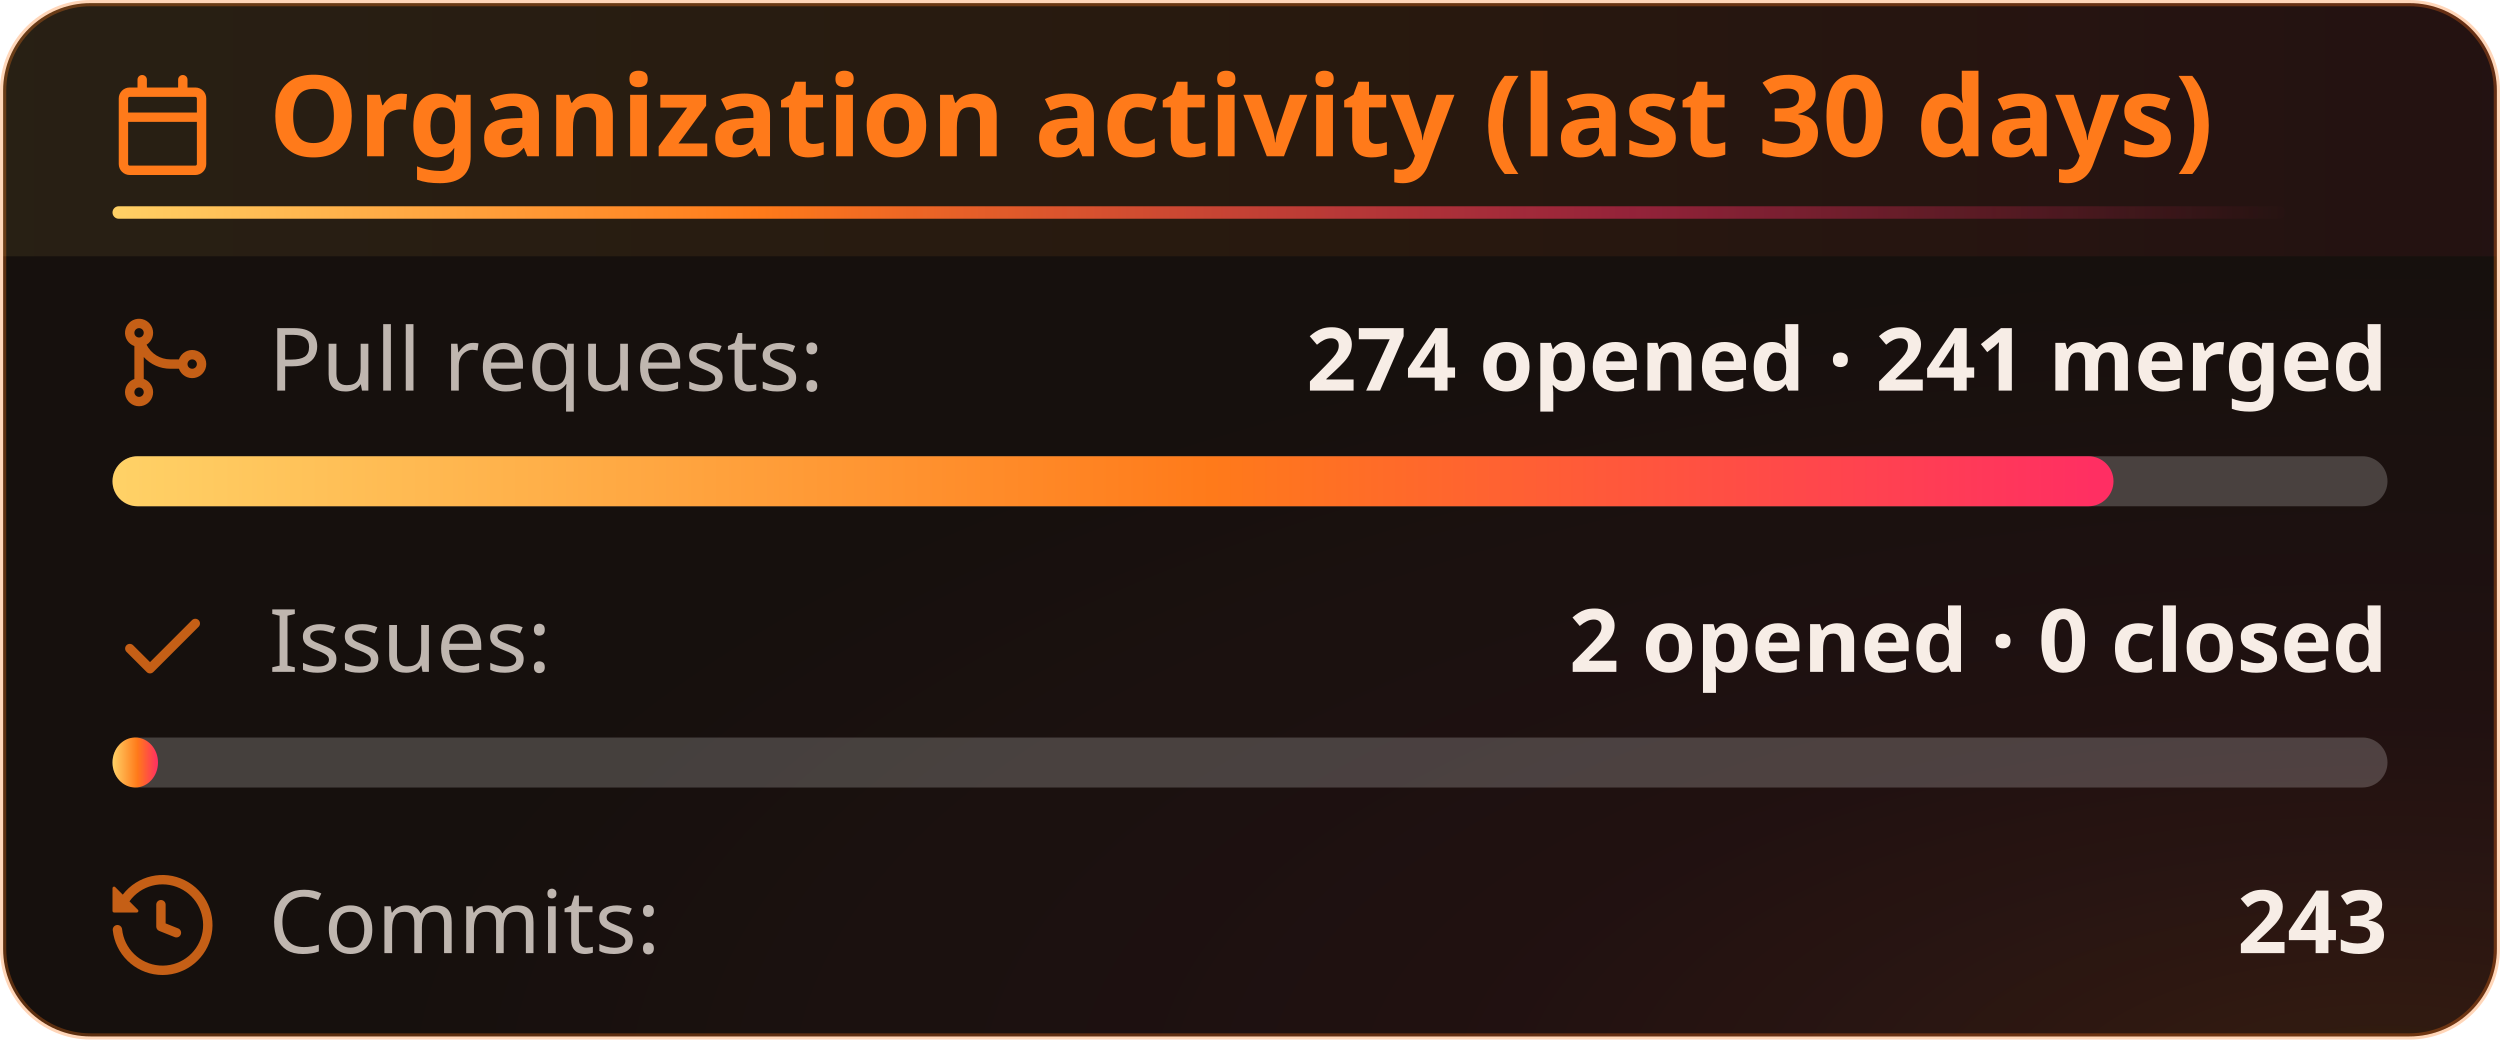
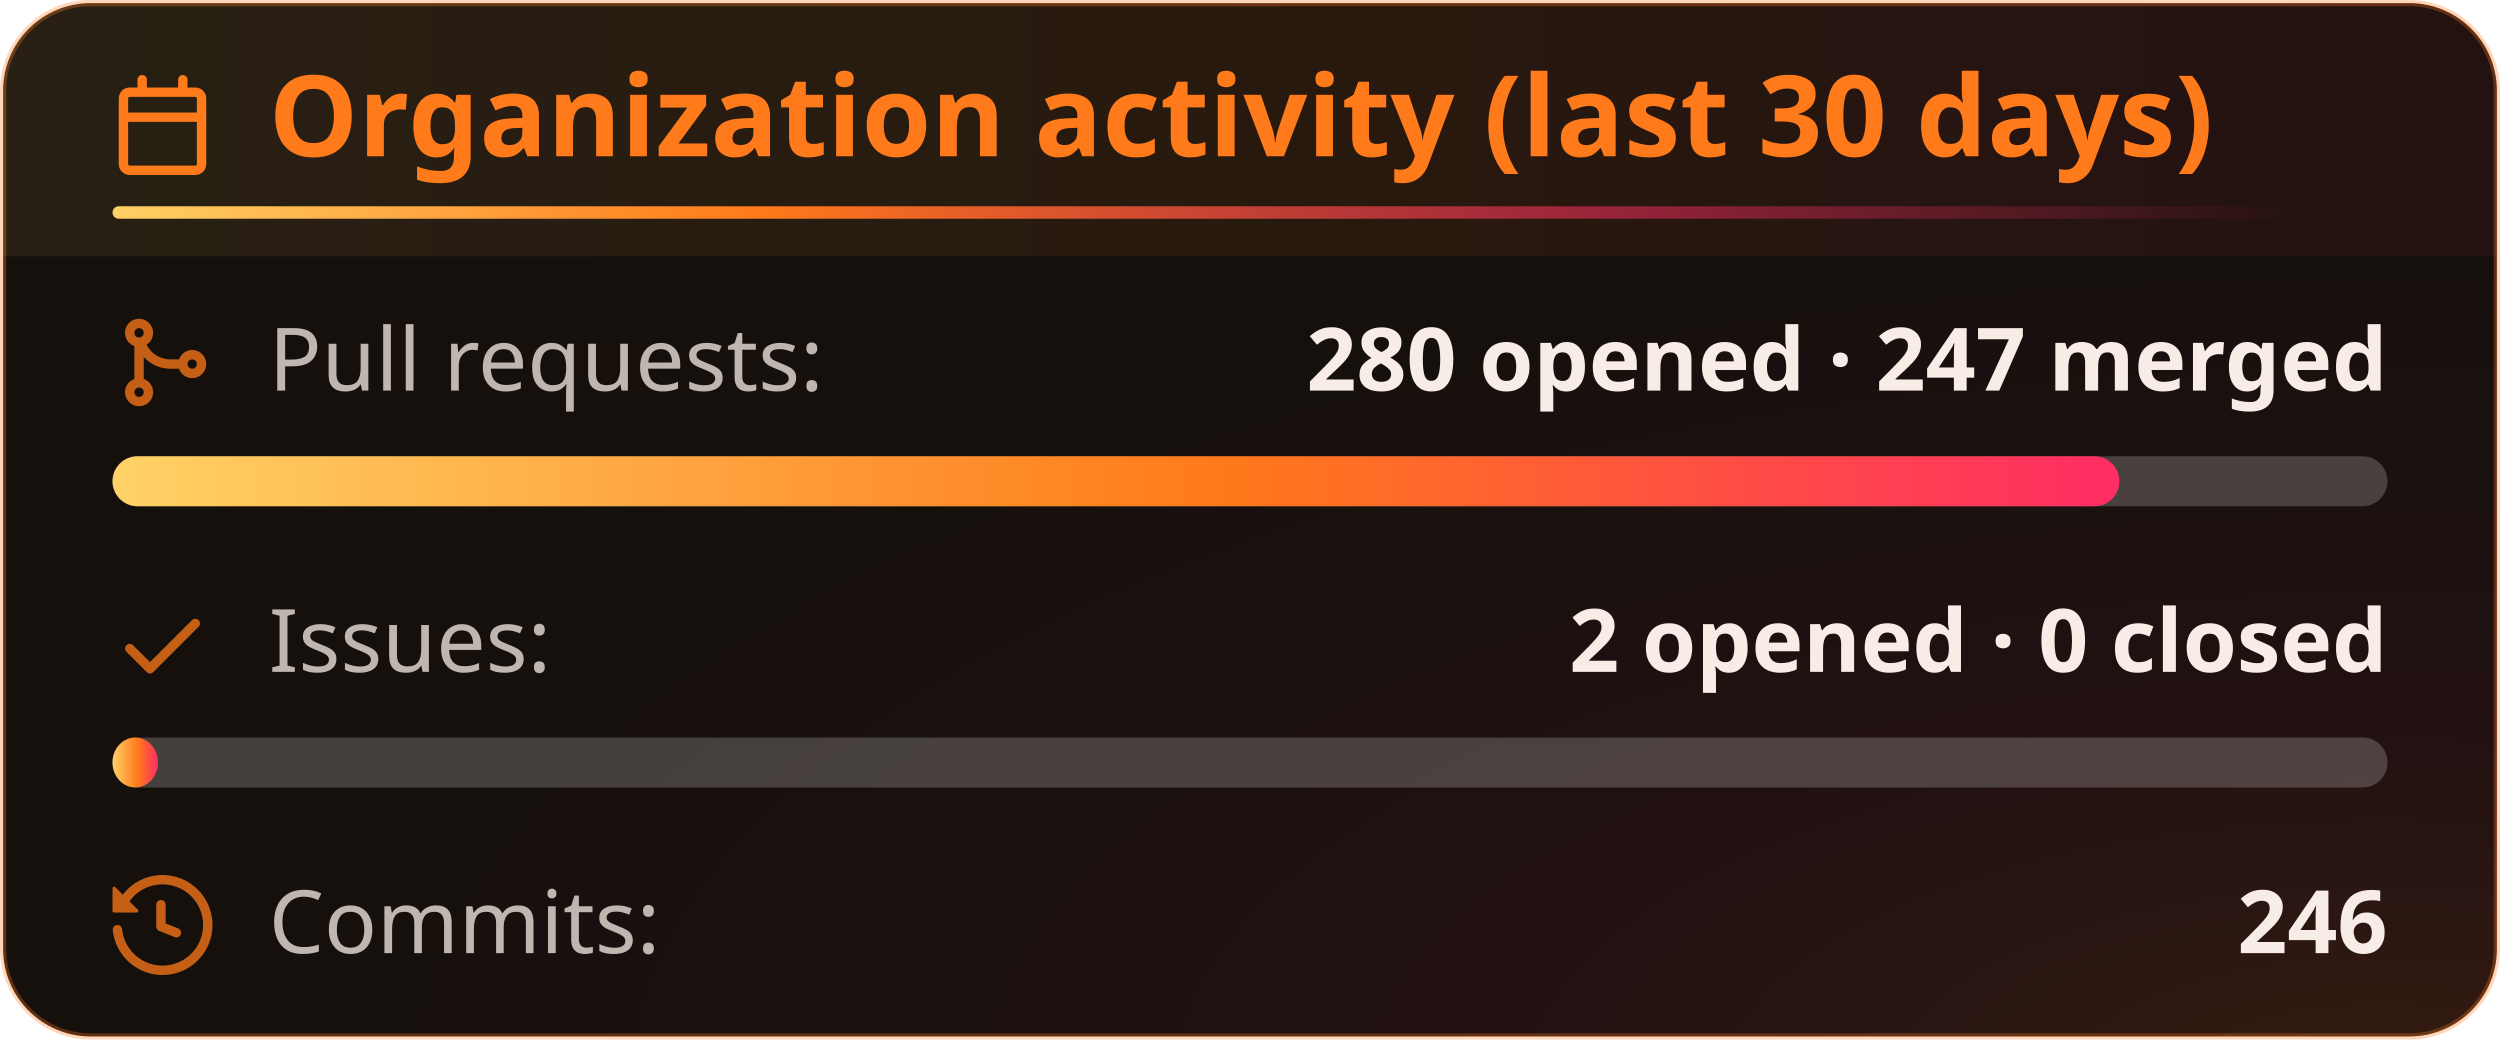
<svg xmlns="http://www.w3.org/2000/svg" width="400" height="167" viewBox="0 0 400 167" fill="none" role="img" aria-labelledby="title-id desc-id">
  <style>
    .header {
      font: 600 18px 'Segoe UI', Ubuntu, "Helvetica Neue", Sans-Serif;
      fill: #ff7a1a;
      animation: fadeInAnimation 0.8s ease-in-out backwards;
    }
    /* The icon reads against the title rather than with it, so it keeps its own color. */
    .title-icon {
      fill: #ff7a1a;
      animation: fadeInAnimation 0.8s ease-in-out backwards;
    }
    .title-accent {
      transform-box: fill-box;
      transform-origin: left center;
      animation: trailAnimation 0.9s cubic-bezier(0.2, 0.7, 0.2, 1) 0.2s backwards;
    }
    @supports(-moz-appearance: auto) {
      /* Selector detects Firefox */
      .header {
        font-size: 15.5px;
      }
    }
    .stat {
      font: 400 14px 'Segoe UI', Ubuntu, "Helvetica Neue", Sans-Serif;
      fill: #f7ede6;
      font-variant-numeric: tabular-nums;
    }
    .stagger {
      animation: fadeInAnimation 0.3s ease-in-out backwards;
    }
    .not_bold {
      font-weight: 400;
      opacity: 0.75;
    }
    .bold {
      font-weight: 600;
    }
    .icon {
      fill: #ff7a1a;
      opacity: 0.75;
      display: block;
    }
    @keyframes growWidthAnimation {
      from {
        width: 0;
      }
      to {
        width: 100%;
      }
    }
    .lang-progress {
      animation: growWidthAnimation 0.6s ease-in-out backwards;
      fill: url(#heat);
    }
    .progress-background {
      fill: #ffffff33;
    }
    /* Animations */
    @keyframes scaleInAnimation {
      from {
        transform: translate(-5px, 5px) scale(0);
      }
      to {
        transform: translate(-5px, 5px) scale(1);
      }
    }
    @keyframes fadeInAnimation {
      from {
        opacity: 0;
      }
      to {
        opacity: 1;
      }
    }
    @keyframes trailAnimation {
      from {
        transform: scaleX(0);
      }
    }
    @media (prefers-reduced-motion: reduce) {
      * {
        animation-duration: 0s !important;
        animation-delay: 0s !important;
      }
    }
  </style>
  <defs>
    <linearGradient id="heat" x1="0" y1="0" x2="1" y2="0">
      <stop offset="0" class="heat-0" stop-color="#ffd166" />
      <stop offset="0.55" class="heat-1" stop-color="#ff7a1a" />
      <stop offset="1" class="heat-2" stop-color="#ff2e63" />
    </linearGradient>
    <linearGradient id="heat-trail" x1="0" y1="0" x2="1" y2="0">
      <stop offset="0" class="heat-0" stop-color="#ffd166" />
      <stop offset="0.3" class="heat-1" stop-color="#ff7a1a" />
      <stop offset="0.7" class="heat-2" stop-color="#ff2e63" stop-opacity="0.5" />
      <stop offset="1" class="heat-2" stop-color="#ff2e63" stop-opacity="0" />
    </linearGradient>
    <linearGradient id="heat-band" x1="0" y1="0" x2="1" y2="0">
      <stop offset="0" class="band-0" stop-color="#ffd166" stop-opacity="0.08" />
      <stop offset="0.55" class="band-1" stop-color="#ff7a1a" stop-opacity="0.08" />
      <stop offset="1" class="band-2" stop-color="#ff2e63" stop-opacity="0.056" />
    </linearGradient>
    <radialGradient id="heat-glow" cx="0.95" cy="1.05" r="0.8">
      <stop offset="0" class="glow-core" stop-color="#ff7a1a" stop-opacity="0.13" />
      <stop offset="0.45" class="glow-edge" stop-color="#ff2e63" stop-opacity="0.046" />
      <stop offset="1" class="heat-2" stop-color="#ff2e63" stop-opacity="0" />
    </radialGradient>
  </defs>
  <rect data-testid="card-bg" class="card-bg" x="0.5" y="0.5" rx="14" height="99%" width="399" stroke="#ff7a1a4d" fill="#16100d" stroke-opacity="1" />
  <rect data-testid="card-glow" x="0.5" y="0.5" rx="14" height="99%" width="399" fill="url(#heat-glow)" />
  <path data-testid="title-band" d="M0.5 14.5a14 14 0 0 1 14 -14h371a14 14 0 0 1 14 14v26.5h-399z" fill="url(#heat-band)" />
  <g data-testid="card-title" transform="translate(18, 25)">
    <g>
      <svg class="title-icon" x="0" y="-13" viewBox="0 0 16 16" version="1.1" width="16" height="16">
        <path d="M4.75 0a.75.75 0 0 1 .75.75V2h5V.75a.75.75 0 0 1 1.5 0V2h1.25c.966 0 1.75.784 1.75 1.75v10.5A1.75 1.75 0 0 1 13.25 16H2.75A1.75 1.75 0 0 1 1 14.25V3.75C1 2.784 1.784 2 2.75 2H4V.75A.75.75 0 0 1 4.75 0ZM2.5 7.5v6.75c0 .138.112.25.25.25h10.5a.25.25 0 0 0 .25-.25V7.5Zm10.75-4H2.75a.25.25 0 0 0-.25.25V6h11V3.75a.25.25 0 0 0-.25-.25Z" />
      </svg>
    </g>
    <g transform="translate(25, 0)">
      <text x="0" y="0" class="header" data-testid="header">Organization activity (last 30 days)</text>
    </g>
    <rect data-testid="title-accent" class="title-accent" x="0" y="8" width="347.7" height="2" rx="1" fill="url(#heat-trail)" />
  </g>
  <g data-testid="main-card-body" transform="translate(0, 50)">
    <g>
      <g data-testid="prs-flow">
        <g class="stagger" style="animation-delay: 120ms" transform="translate(18, 0)">
          <svg data-testid="icon" class="icon" viewBox="0 0 16 16" version="1.1" width="16" height="16">
            <path fill-rule="evenodd" d="M5.45 5.154A4.25 4.25 0 0 0 9.25 7.5h1.378a2.251 2.251 0 1 1 0 1.5H9.25A5.734 5.734 0 0 1 5 7.123v3.505a2.25 2.25 0 1 1-1.5 0V5.372a2.25 2.25 0 1 1 1.95-.218ZM4.25 13.5a.75.75 0 1 0 0-1.5.75.75 0 0 0 0 1.5Zm8.5-4.5a.75.75 0 1 0 0-1.5.75.75 0 0 0 0 1.5ZM5 3.25a.75.75 0 1 0 0 .005V3.25Z" />
          </svg>
          <text class="stat not_bold" x="25" y="12.5">Pull requests:</text>
-           <text class="stat bold" x="364" text-anchor="end" y="12.5" data-testid="prs">274 opened · 241 merged</text>
+           <text class="stat bold" x="364" text-anchor="end" y="12.5" data-testid="prs">280 opened · 247 merged</text>
        </g>
        <svg width="364" x="18" y="23">
          <rect data-testid="progress-background" class="progress-background" rx="4" ry="4" x="0" y="0" width="364" height="8" />
-           <svg data-testid="lang-progress" width="87.956%">
+           <svg data-testid="lang-progress" width="88.214%">
            <rect width="100%" height="8" rx="4" ry="4" x="0" y="0" class="lang-progress" style="animation-delay: 420ms;" />
          </svg>
        </svg>
      </g>
    </g>
    <g transform="translate(0, 45)">
      <g data-testid="issues-flow">
        <g class="stagger" style="animation-delay: 160ms" transform="translate(18, 0)">
          <svg data-testid="icon" class="icon" viewBox="0 0 16 16" version="1.1" width="16" height="16">
            <path fill-rule="evenodd" d="M13.78 4.22a.75.75 0 0 1 0 1.06l-7.25 7.25a.75.75 0 0 1-1.06 0L2.22 9.28a.751.751 0 0 1 .018-1.042.751.751 0 0 1 1.042-.018L6 10.94l6.72-6.72a.75.75 0 0 1 1.06 0Z" />
          </svg>
          <text class="stat not_bold" x="25" y="12.5">Issues:</text>
          <text class="stat bold" x="364" text-anchor="end" y="12.5" data-testid="issues">2 opened · 0 closed</text>
        </g>
        <svg width="364" x="18" y="23">
          <rect data-testid="progress-background" class="progress-background" rx="4" ry="4" x="0" y="0" width="364" height="8" />
          <svg data-testid="lang-progress" width="2%">
            <rect width="100%" height="8" rx="4" ry="4" x="0" y="0" class="lang-progress" style="animation-delay: 460ms;" />
          </svg>
        </svg>
      </g>
    </g>
    <g transform="translate(0, 90)">
      <g class="stagger" style="animation-delay: 200ms" transform="translate(18, 0)">
        <svg data-testid="icon" class="icon" viewBox="0 0 16 16" version="1.1" width="16" height="16">
          <path fill-rule="evenodd" d="M1.643 3.143L.427 1.927A.25.25 0 000 2.104V5.75c0 .138.112.25.25.25h3.646a.25.25 0 00.177-.427L2.715 4.215a6.5 6.5 0 11-1.18 4.458.75.75 0 10-1.493.154 8.001 8.001 0 101.6-5.684zM7.75 4a.75.75 0 01.75.75v2.992l2.028.812a.75.75 0 01-.557 1.392l-2.5-1A.75.75 0 017 8.25v-3.5A.75.75 0 017.75 4z" />
        </svg>
        <text class="stat not_bold" x="25" y="12.5">Commits:</text>
-         <text class="stat bold" x="364" text-anchor="end" y="12.5" data-testid="commits">243</text>
+         <text class="stat bold" x="364" text-anchor="end" y="12.5" data-testid="commits">246</text>
      </g>
    </g>
  </g>
</svg>
